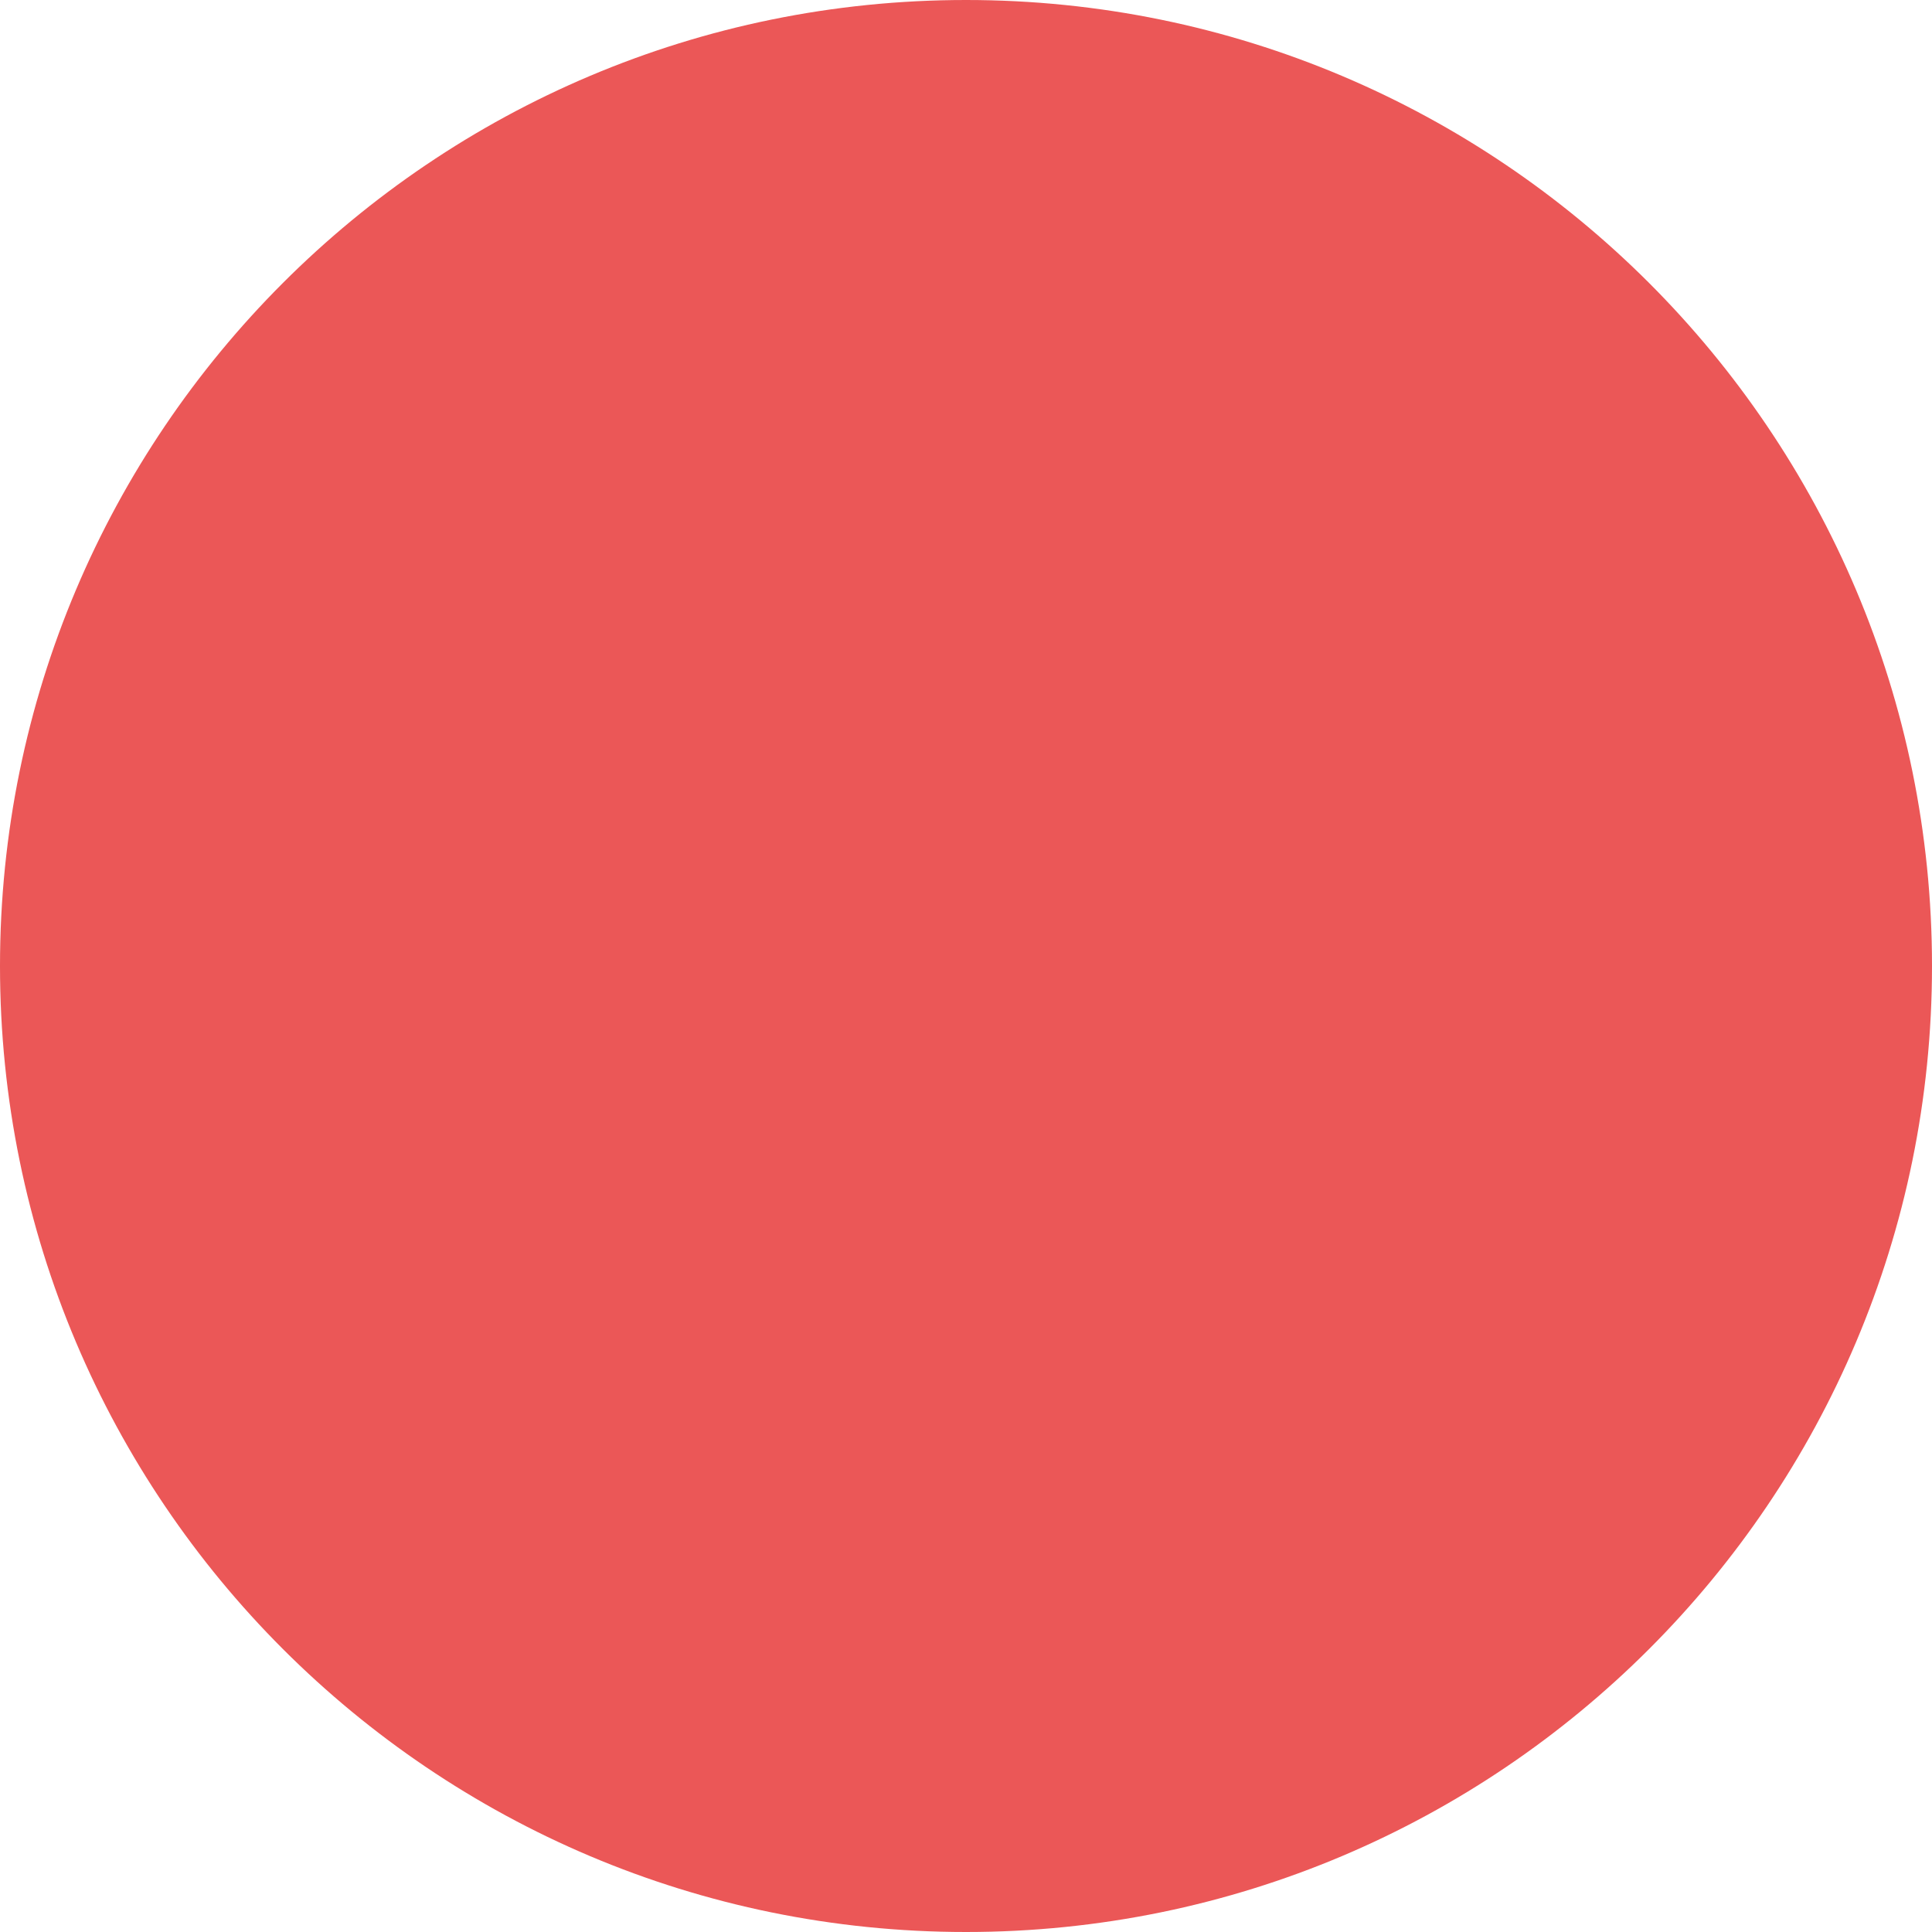
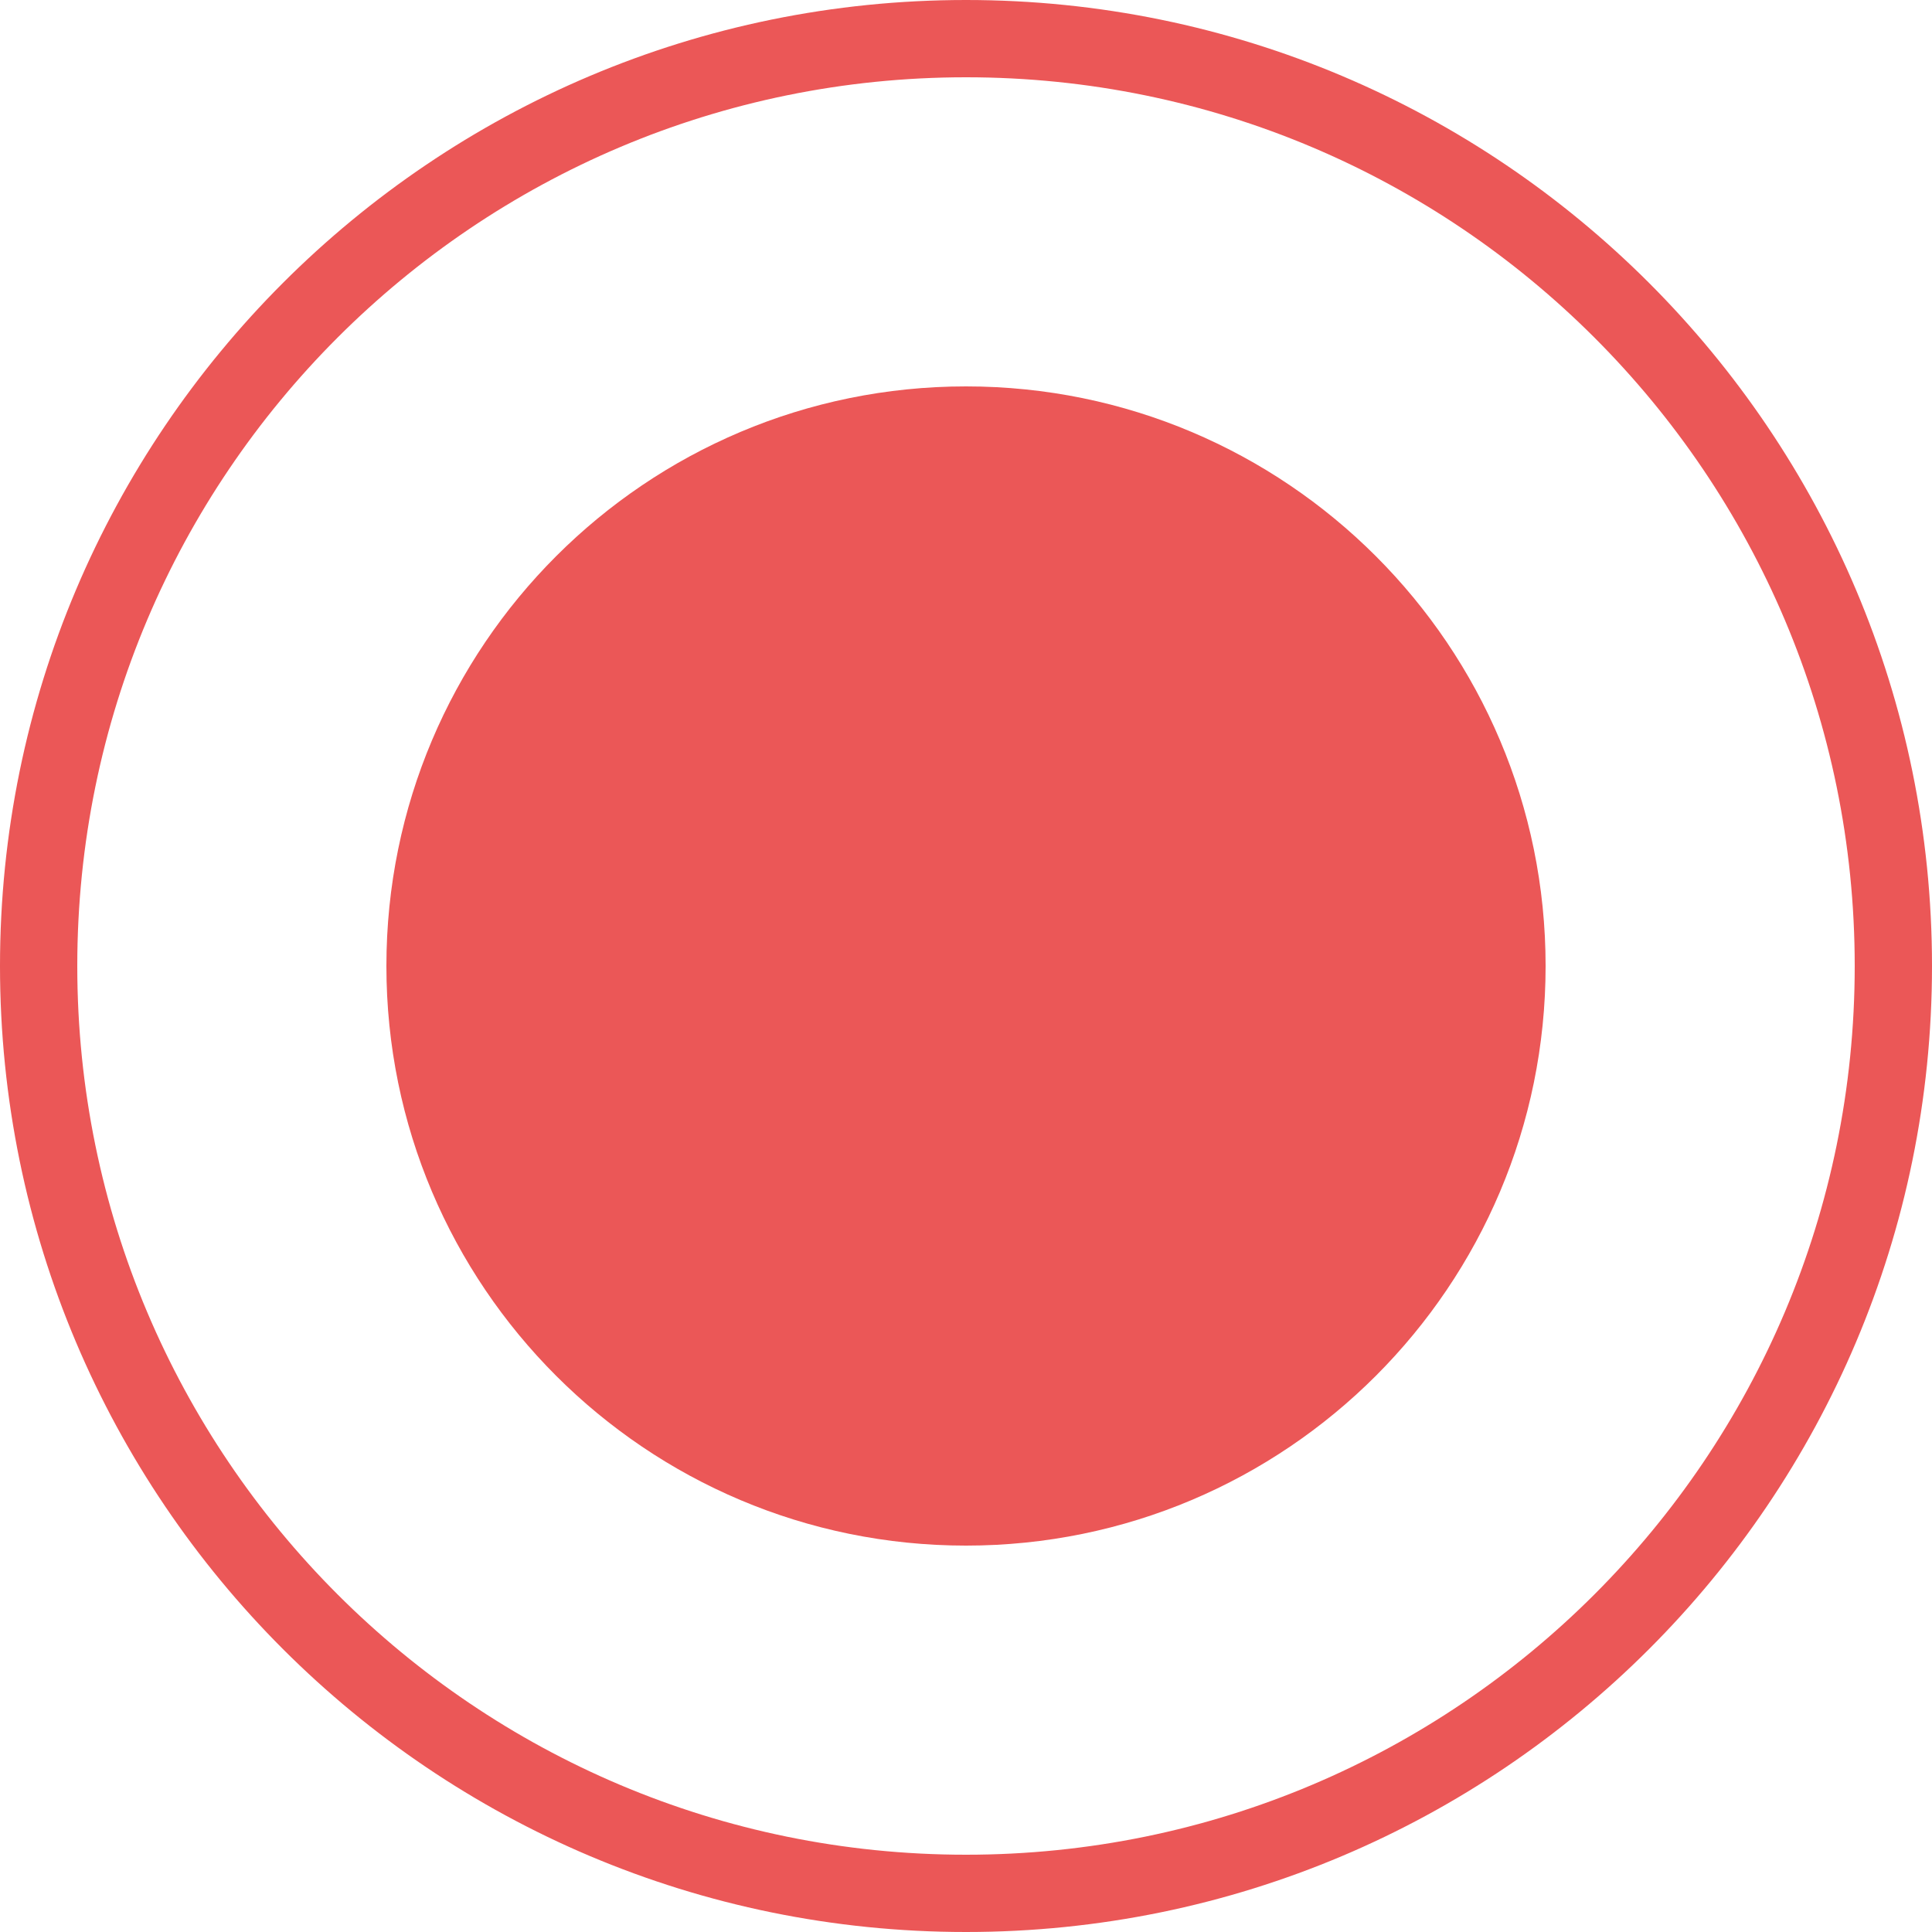
- <svg xmlns="http://www.w3.org/2000/svg" width="16" height="16" viewBox="0 0 16 16" fill="none">
-   <circle cx="8" cy="8" r="8" fill="#EB5757" />
+ <svg xmlns="http://www.w3.org/2000/svg" width="25" height="25" viewBox="0 0 25 25" fill="none">
+   <circle cx="12.5" cy="12.5" r="12" stroke="#EB5757" />
+   <circle cx="12.5" cy="12.5" r="7.5" fill="#EB5757" />
</svg>
